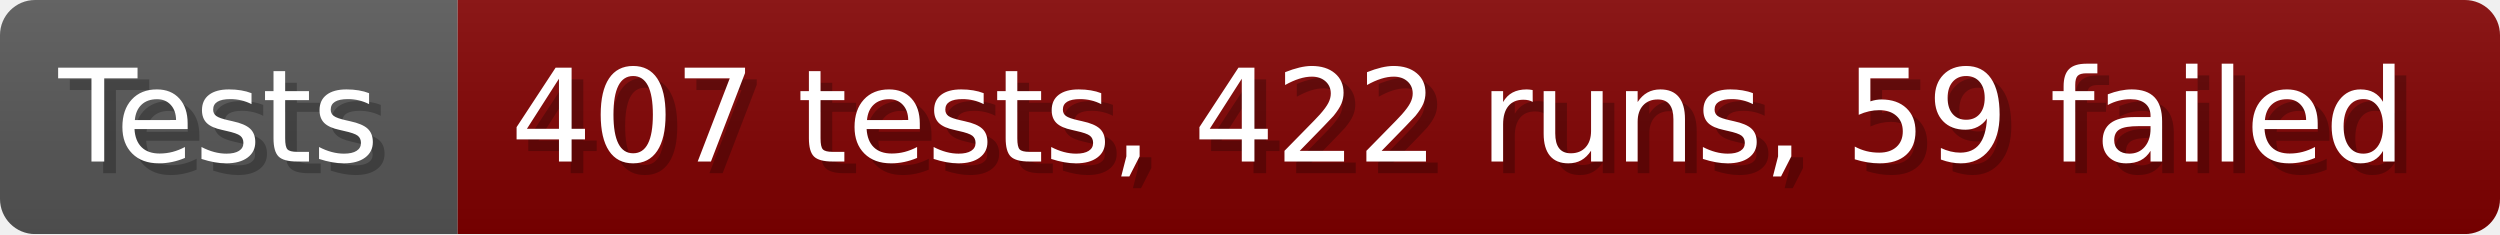
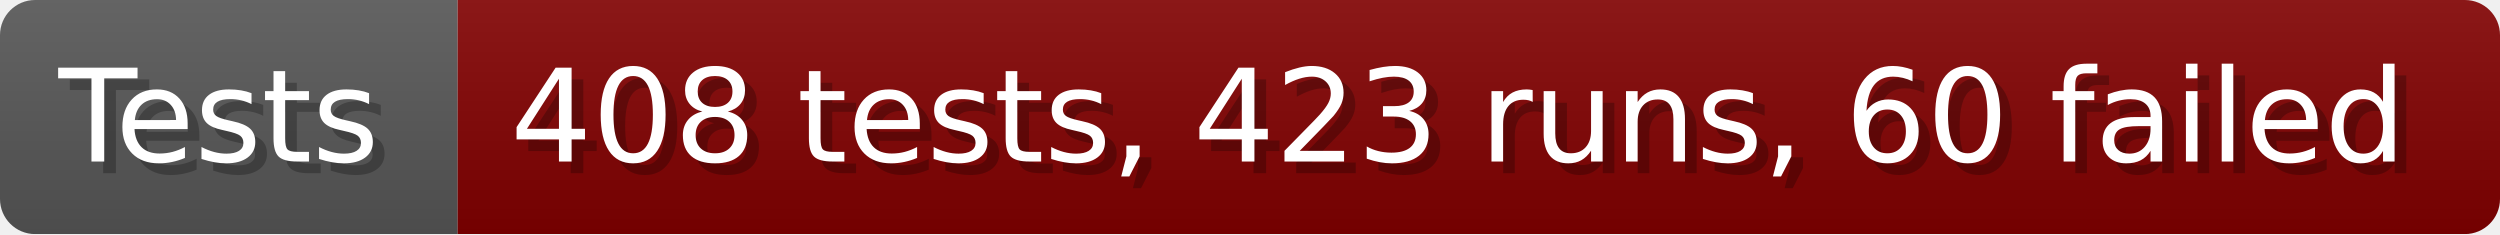
- <svg xmlns="http://www.w3.org/2000/svg" width="213.6" height="20" viewBox="0 0 2136 200" role="img" aria-label="Tests: 407 tests, 422 runs, 59 failed">
+ <svg xmlns="http://www.w3.org/2000/svg" width="213.6" height="20" viewBox="0 0 2136 200" role="img" aria-label="Tests: 408 tests, 423 runs, 60 failed">
  <linearGradient id="a" x2="0" y2="100%">
    <stop offset="0" stop-opacity=".1" stop-color="#EEE" />
    <stop offset="1" stop-opacity=".1" />
  </linearGradient>
  <mask id="m">
    <rect width="2136" height="200" rx="30" fill="#FFF" />
  </mask>
  <g mask="url(#m)">
    <rect width="391" height="200" fill="#555" />
    <rect width="1745" height="200" fill="#800000" x="391" />
    <rect width="2136" height="200" fill="url(#a)" />
  </g>
  <g aria-hidden="true" fill="#fff" text-anchor="start" font-family="Verdana,DejaVu Sans,sans-serif" font-size="110">
    <text x="60" y="148" textLength="291" fill="#000" opacity="0.25">Tests</text>
    <text x="50" y="138" textLength="291">Tests</text>
-     <text x="446" y="148" textLength="1645" fill="#000" opacity="0.25">407 tests, 422 runs, 59 failed</text>
-     <text x="436" y="138" textLength="1645">407 tests, 422 runs, 59 failed</text>
+     <text x="446" y="148" textLength="1645" fill="#000" opacity="0.25">408 tests, 423 runs, 60 failed</text>
+     <text x="436" y="138" textLength="1645">408 tests, 423 runs, 60 failed</text>
  </g>
</svg>
